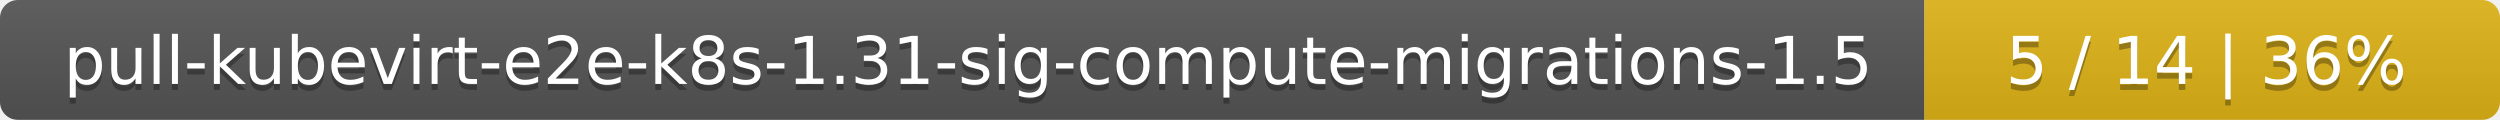
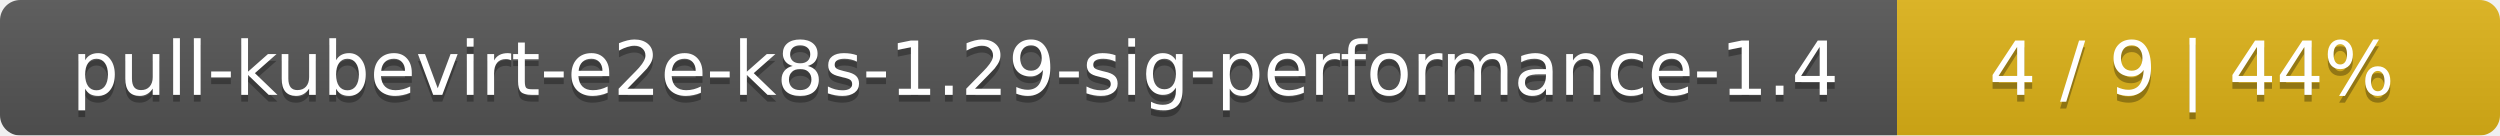
- <svg xmlns="http://www.w3.org/2000/svg" width="417" height="20">
+ <svg xmlns="http://www.w3.org/2000/svg" width="369" height="20">
  <linearGradient id="smooth" x2="0" y2="100%">
    <stop offset="0" stop-color="#bbb" stop-opacity=".1" />
    <stop offset="1" stop-opacity=".1" />
  </linearGradient>
  <mask id="round">
-     <rect width="417" height="20" rx="3" fill="#fff" />
+     <rect width="369" height="20" rx="3" fill="#fff" />
  </mask>
  <g mask="url(#round)">
-     <rect width="321" height="20" fill="#555" />
-     <rect x="321" width="96" height="20" fill="#dfb317" />
-     <rect width="417" height="20" fill="url(#smooth)" />
+     <rect width="280" height="20" fill="#555" />
+     <rect x="280" width="89" height="20" fill="#dfb317" />
+     <rect width="369" height="20" fill="url(#smooth)" />
  </g>
  <g fill="#fff" text-anchor="middle" font-family="DejaVu Sans,Verdana,Geneva,sans-serif" font-size="11">
-     <text x="161.5" y="15" fill="#010101" fill-opacity=".3">pull-kubevirt-e2e-k8s-1.31-sig-compute-migrations-1.5</text>
-     <text x="161.5" y="14">pull-kubevirt-e2e-k8s-1.31-sig-compute-migrations-1.5</text>
-     <text x="368" y="15" fill="#010101" fill-opacity=".3">5 / 14    |    36%</text>
-     <text x="368" y="14">5 / 14    |    36%</text>
+     <text x="141" y="15" fill="#010101" fill-opacity=".3">pull-kubevirt-e2e-k8s-1.29-sig-performance-1.4</text>
+     <text x="141" y="14">pull-kubevirt-e2e-k8s-1.29-sig-performance-1.4</text>
+     <text x="323.5" y="15" fill="#010101" fill-opacity=".3">4 / 9    |    44%</text>
+     <text x="323.5" y="14">4 / 9    |    44%</text>
  </g>
</svg>
